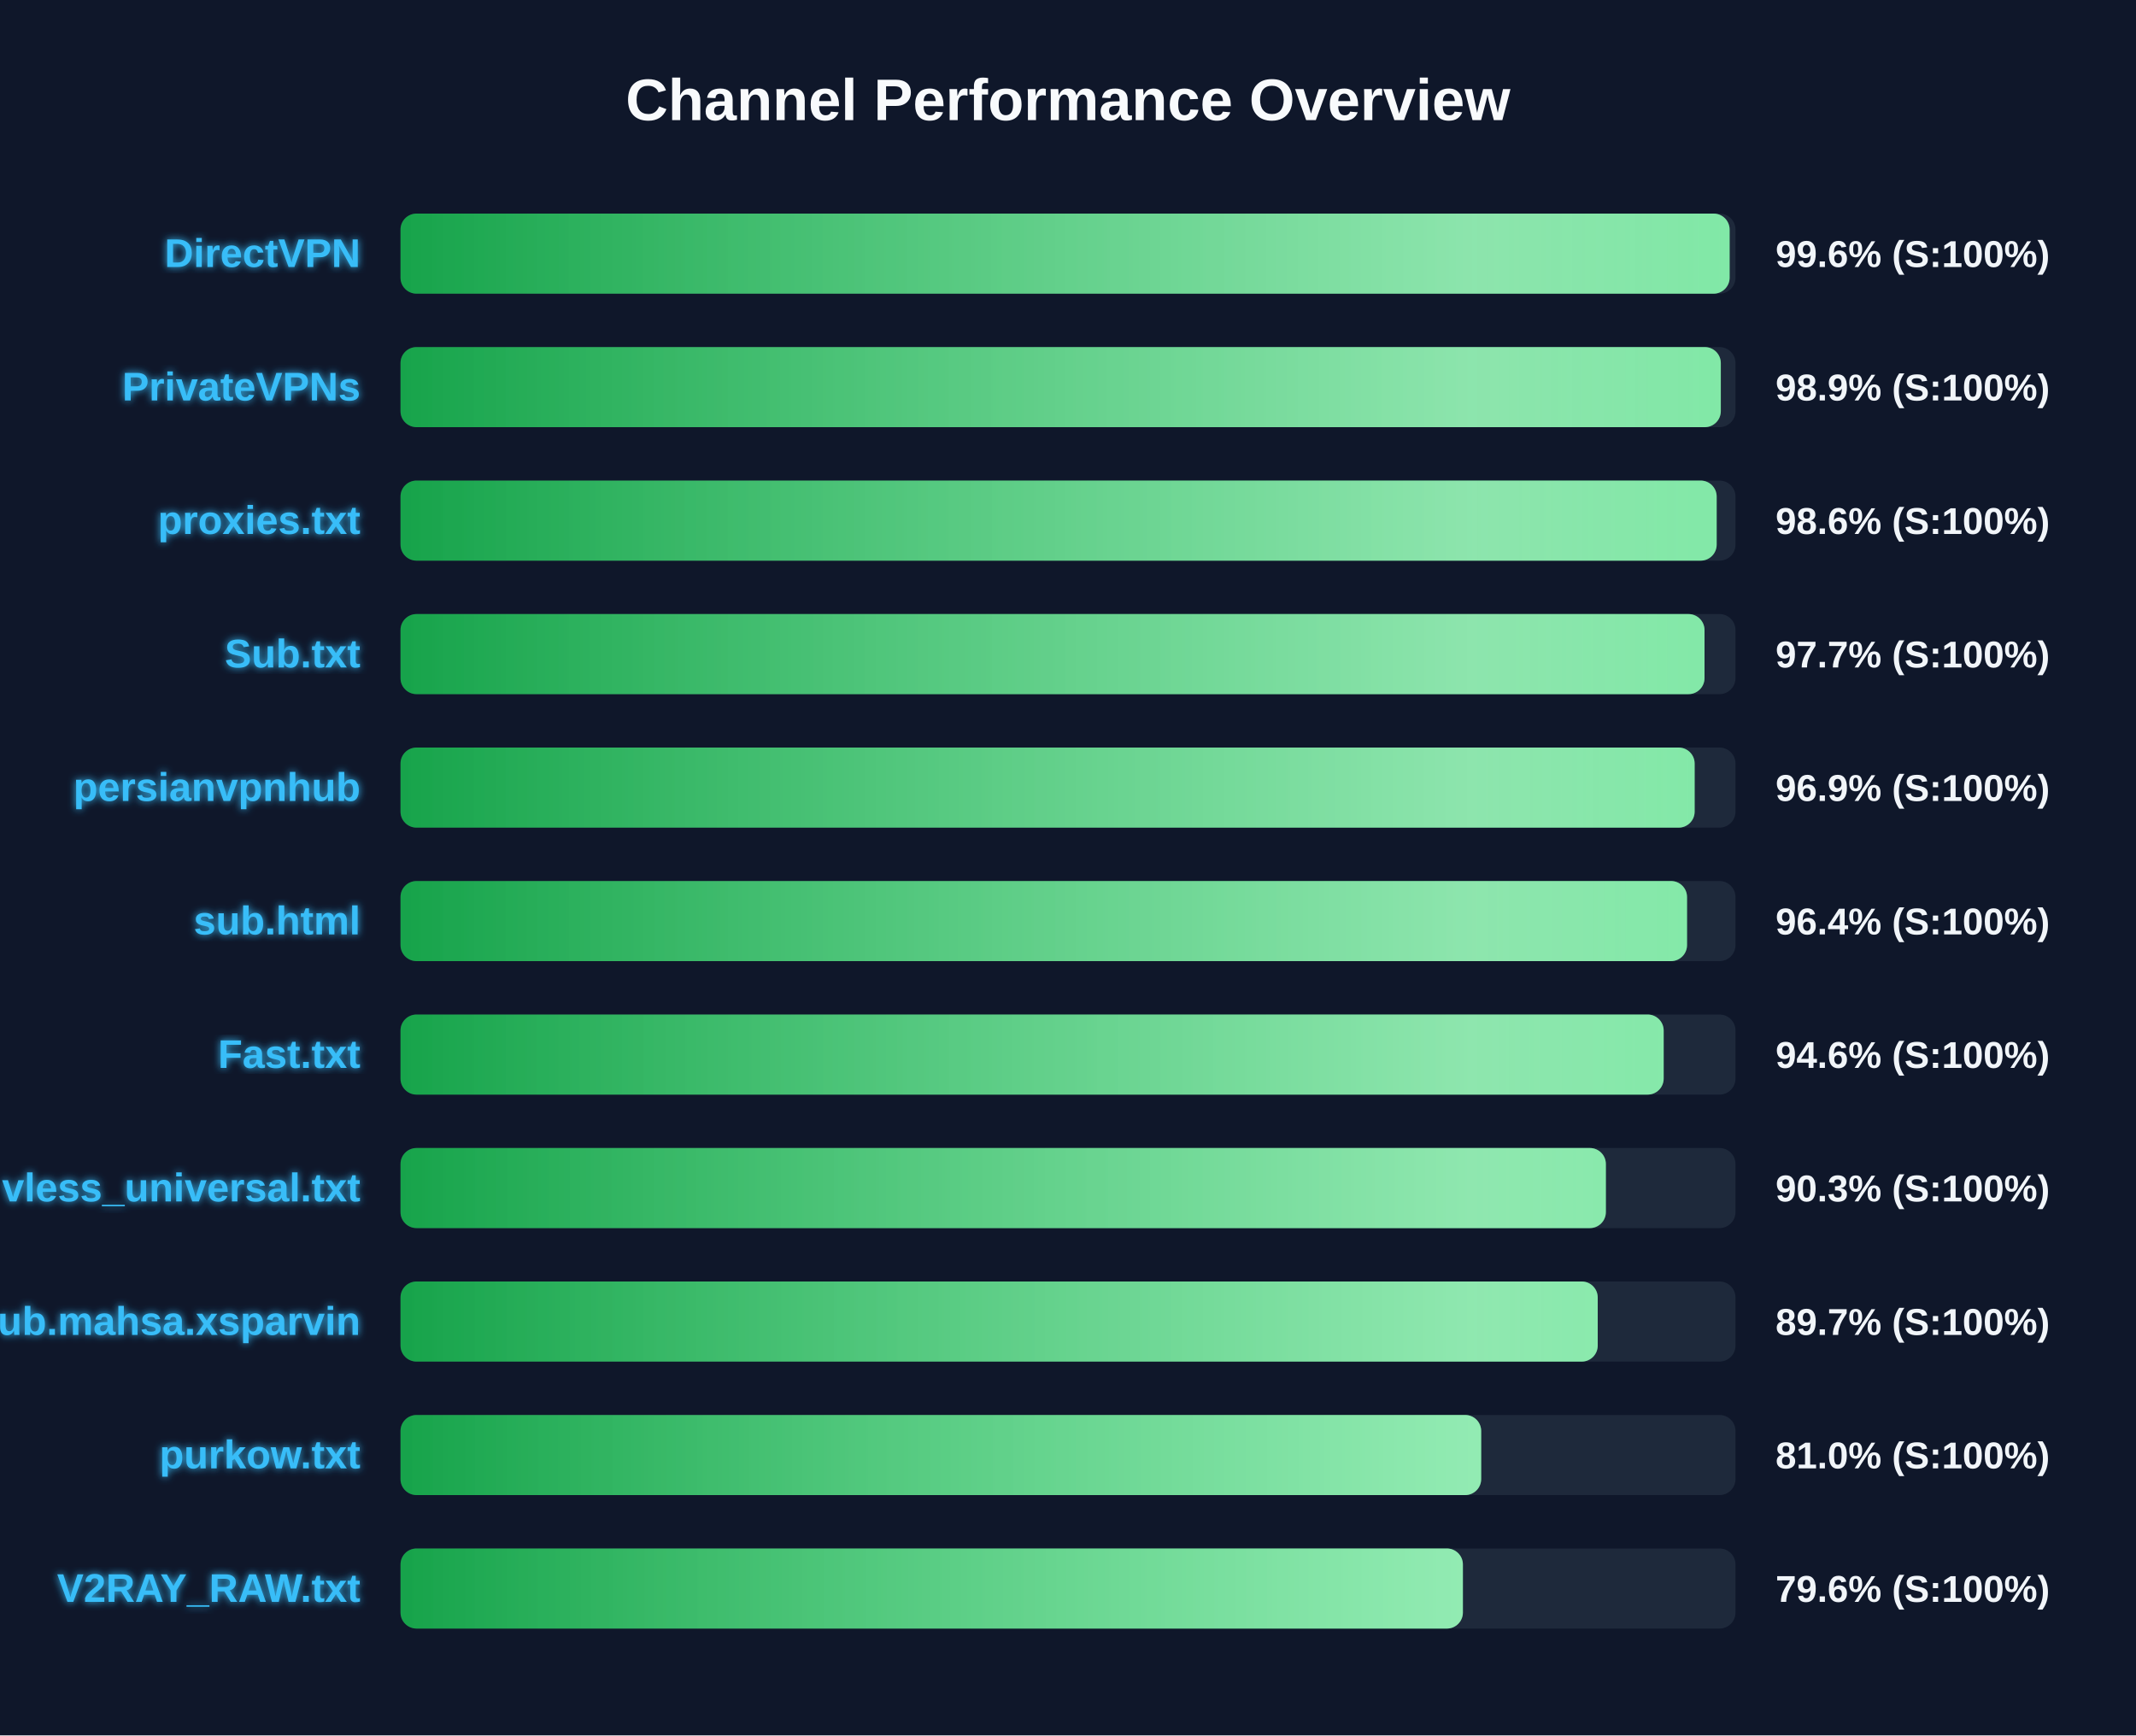
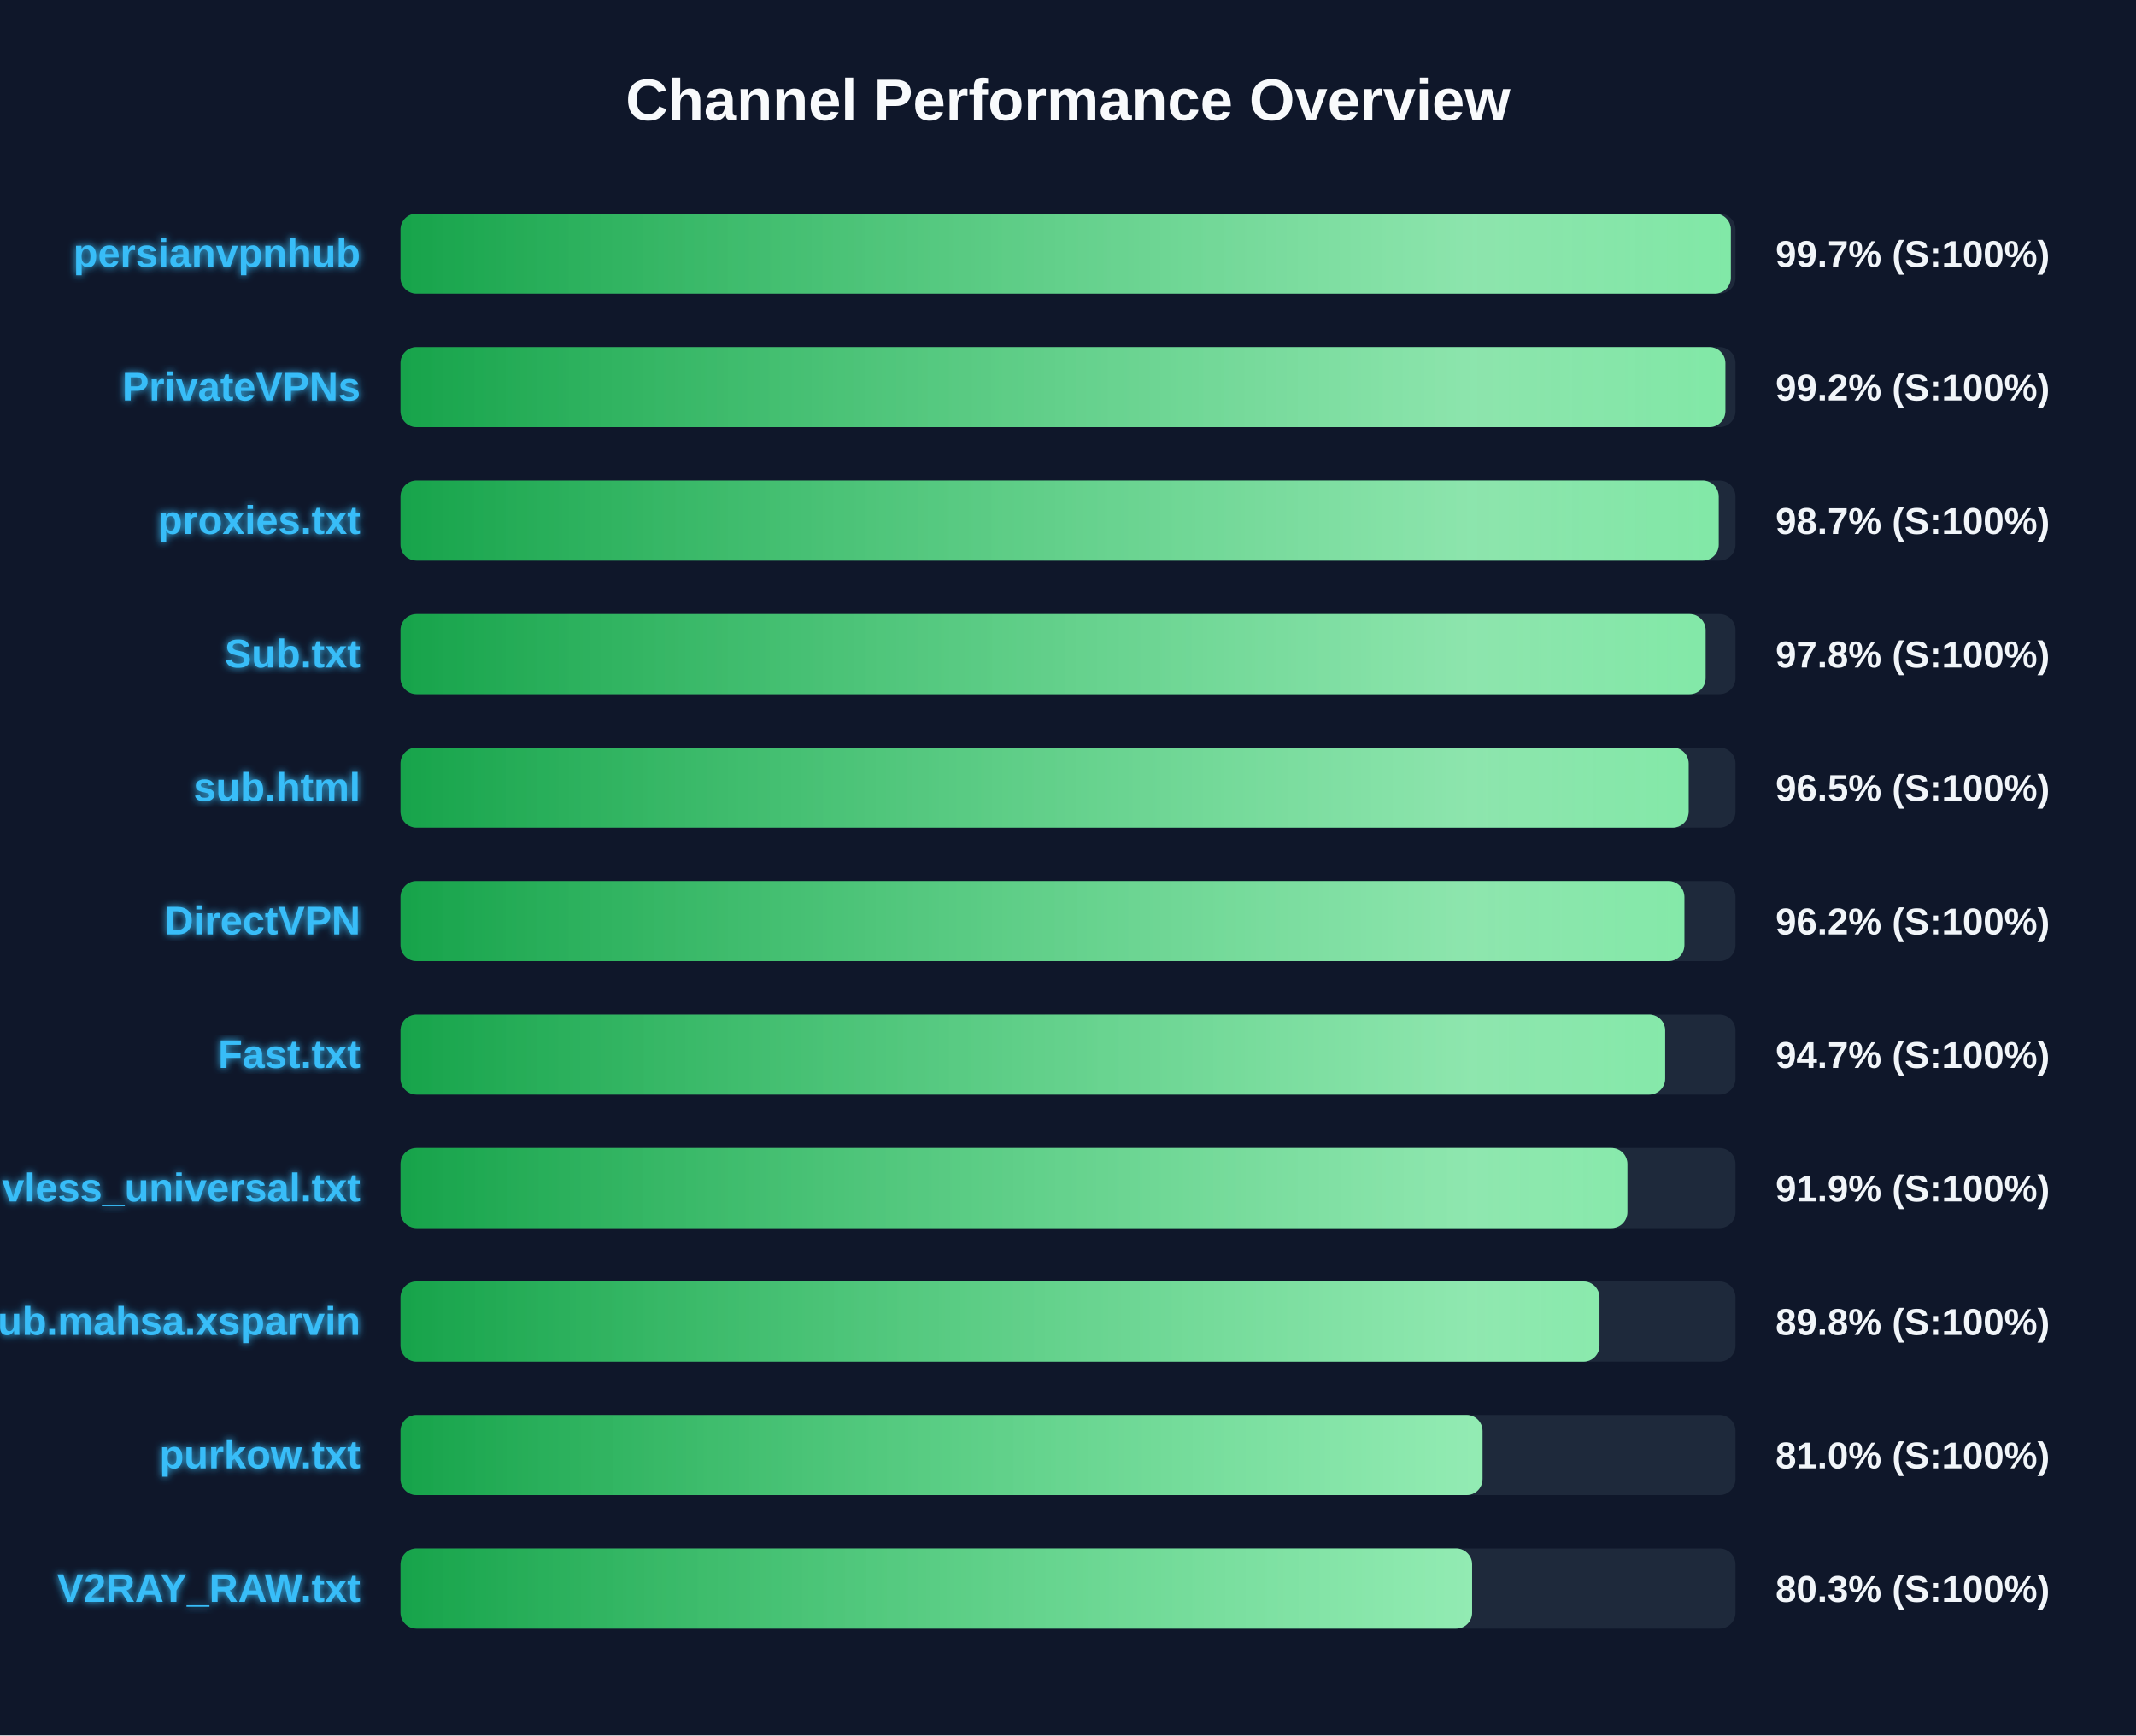
<svg xmlns="http://www.w3.org/2000/svg" width="800" height="650" version="1.1">
  <defs>
    <linearGradient id="grad-green" x1="0%" y1="0%" x2="100%" y2="0%">
      <stop offset="0%" stop-color="#16a34a" />
      <stop offset="100%" stop-color="#4ade80" />
    </linearGradient>
    <linearGradient id="grad-yellow" x1="0%" y1="0%" x2="100%" y2="0%">
      <stop offset="0%" stop-color="#ca8a04" />
      <stop offset="100%" stop-color="#fde047" />
    </linearGradient>
    <linearGradient id="grad-red" x1="0%" y1="0%" x2="100%" y2="0%">
      <stop offset="0%" stop-color="#dc2626" />
      <stop offset="100%" stop-color="#f87171" />
    </linearGradient>
    <linearGradient id="shimmer" x1="0%" y1="0%" x2="100%" y2="0%">
      <stop offset="0%" stop-color="rgba(255,255,255,0)" />
      <stop offset="50%" stop-color="rgba(255,255,255,0.4)" />
      <stop offset="100%" stop-color="rgba(255,255,255,0)" />
    </linearGradient>
    <filter id="glow" x="-20%" y="-20%" width="140%" height="140%">
      <feGaussianBlur stdDeviation="1.5" result="blur" />
      <feComposite in="SourceGraphic" in2="blur" operator="over" />
    </filter>
  </defs>
  <style>
        .bg-rect { fill: #0f172a; }
        .title { font: bold 22px 'Segoe UI', Arial, sans-serif; fill: #f8fafc; }
        .row { font: bold 15px 'Segoe UI', Arial, sans-serif; fill: #38bdf8; filter: url(#glow); }
        .score { font: bold 14px 'Segoe UI', Arial, sans-serif; fill: #f1f5f9; }
        @keyframes shimmer-anim {
            0% { transform: translateX(-100%); }
            100% { transform: translateX(200%); }
        }
        .shimmer-rect {
            animation: shimmer-anim 2.5s infinite linear;
        }
    </style>
  <rect width="100%" height="100%" class="bg-rect" />
  <text x="400" y="45" text-anchor="middle" class="title">Channel Performance Overview</text>
  <rect x="150" y="80" width="500" height="30" fill="#1e293b" rx="6" />
  <clipPath id="clip-0">
-     <rect x="150" y="80" width="497.8" height="30" rx="6" />
+     <rect x="150" y="80" width="498.25" height="30" rx="6" />
  </clipPath>
-   <rect x="150" y="80" width="497.8" height="30" fill="url(#grad-green)" rx="6" />
+   <rect x="150" y="80" width="498.25" height="30" fill="url(#grad-green)" rx="6" />
  <g clip-path="url(#clip-0)">
    <rect x="150" y="80" width="100%" height="30" fill="url(#shimmer)" class="shimmer-rect" />
  </g>
-   <text x="135" y="100" text-anchor="end" class="row">DirectVPN</text>
-   <text x="665" y="100" text-anchor="start" class="score">99.6% (S:100%)</text>
+   <text x="135" y="100" text-anchor="end" class="row">persianvpnhub</text>
+   <text x="665" y="100" text-anchor="start" class="score">99.7% (S:100%)</text>
  <rect x="150" y="130" width="500" height="30" fill="#1e293b" rx="6" />
  <clipPath id="clip-1">
-     <rect x="150" y="130" width="494.5" height="30" rx="6" />
+     <rect x="150" y="130" width="496.2" height="30" rx="6" />
  </clipPath>
-   <rect x="150" y="130" width="494.5" height="30" fill="url(#grad-green)" rx="6" />
+   <rect x="150" y="130" width="496.2" height="30" fill="url(#grad-green)" rx="6" />
  <g clip-path="url(#clip-1)">
    <rect x="150" y="130" width="100%" height="30" fill="url(#shimmer)" class="shimmer-rect" />
  </g>
  <text x="135" y="150" text-anchor="end" class="row">PrivateVPNs</text>
-   <text x="665" y="150" text-anchor="start" class="score">98.9% (S:100%)</text>
+   <text x="665" y="150" text-anchor="start" class="score">99.2% (S:100%)</text>
  <rect x="150" y="180" width="500" height="30" fill="#1e293b" rx="6" />
  <clipPath id="clip-2">
-     <rect x="150" y="180" width="492.95" height="30" rx="6" />
+     <rect x="150" y="180" width="493.7" height="30" rx="6" />
  </clipPath>
-   <rect x="150" y="180" width="492.95" height="30" fill="url(#grad-green)" rx="6" />
+   <rect x="150" y="180" width="493.7" height="30" fill="url(#grad-green)" rx="6" />
  <g clip-path="url(#clip-2)">
    <rect x="150" y="180" width="100%" height="30" fill="url(#shimmer)" class="shimmer-rect" />
  </g>
  <text x="135" y="200" text-anchor="end" class="row">proxies.txt</text>
-   <text x="665" y="200" text-anchor="start" class="score">98.6% (S:100%)</text>
+   <text x="665" y="200" text-anchor="start" class="score">98.7% (S:100%)</text>
  <rect x="150" y="230" width="500" height="30" fill="#1e293b" rx="6" />
  <clipPath id="clip-3">
-     <rect x="150" y="230" width="488.4" height="30" rx="6" />
+     <rect x="150" y="230" width="488.8" height="30" rx="6" />
  </clipPath>
-   <rect x="150" y="230" width="488.4" height="30" fill="url(#grad-green)" rx="6" />
+   <rect x="150" y="230" width="488.8" height="30" fill="url(#grad-green)" rx="6" />
  <g clip-path="url(#clip-3)">
    <rect x="150" y="230" width="100%" height="30" fill="url(#shimmer)" class="shimmer-rect" />
  </g>
  <text x="135" y="250" text-anchor="end" class="row">Sub.txt</text>
-   <text x="665" y="250" text-anchor="start" class="score">97.7% (S:100%)</text>
+   <text x="665" y="250" text-anchor="start" class="score">97.8% (S:100%)</text>
  <rect x="150" y="280" width="500" height="30" fill="#1e293b" rx="6" />
  <clipPath id="clip-4">
-     <rect x="150" y="280" width="484.7" height="30" rx="6" />
+     <rect x="150" y="280" width="482.45" height="30" rx="6" />
  </clipPath>
-   <rect x="150" y="280" width="484.7" height="30" fill="url(#grad-green)" rx="6" />
+   <rect x="150" y="280" width="482.45" height="30" fill="url(#grad-green)" rx="6" />
  <g clip-path="url(#clip-4)">
    <rect x="150" y="280" width="100%" height="30" fill="url(#shimmer)" class="shimmer-rect" />
  </g>
-   <text x="135" y="300" text-anchor="end" class="row">persianvpnhub</text>
-   <text x="665" y="300" text-anchor="start" class="score">96.9% (S:100%)</text>
+   <text x="135" y="300" text-anchor="end" class="row">sub.html</text>
+   <text x="665" y="300" text-anchor="start" class="score">96.5% (S:100%)</text>
  <rect x="150" y="330" width="500" height="30" fill="#1e293b" rx="6" />
  <clipPath id="clip-5">
-     <rect x="150" y="330" width="481.85" height="30" rx="6" />
+     <rect x="150" y="330" width="480.85" height="30" rx="6" />
  </clipPath>
-   <rect x="150" y="330" width="481.85" height="30" fill="url(#grad-green)" rx="6" />
+   <rect x="150" y="330" width="480.85" height="30" fill="url(#grad-green)" rx="6" />
  <g clip-path="url(#clip-5)">
    <rect x="150" y="330" width="100%" height="30" fill="url(#shimmer)" class="shimmer-rect" />
  </g>
-   <text x="135" y="350" text-anchor="end" class="row">sub.html</text>
-   <text x="665" y="350" text-anchor="start" class="score">96.4% (S:100%)</text>
+   <text x="135" y="350" text-anchor="end" class="row">DirectVPN</text>
+   <text x="665" y="350" text-anchor="start" class="score">96.2% (S:100%)</text>
  <rect x="150" y="380" width="500" height="30" fill="#1e293b" rx="6" />
  <clipPath id="clip-6">
-     <rect x="150" y="380" width="473.1" height="30" rx="6" />
+     <rect x="150" y="380" width="473.65" height="30" rx="6" />
  </clipPath>
-   <rect x="150" y="380" width="473.1" height="30" fill="url(#grad-green)" rx="6" />
+   <rect x="150" y="380" width="473.65" height="30" fill="url(#grad-green)" rx="6" />
  <g clip-path="url(#clip-6)">
    <rect x="150" y="380" width="100%" height="30" fill="url(#shimmer)" class="shimmer-rect" />
  </g>
  <text x="135" y="400" text-anchor="end" class="row">Fast.txt</text>
-   <text x="665" y="400" text-anchor="start" class="score">94.6% (S:100%)</text>
+   <text x="665" y="400" text-anchor="start" class="score">94.7% (S:100%)</text>
  <rect x="150" y="430" width="500" height="30" fill="#1e293b" rx="6" />
  <clipPath id="clip-7">
-     <rect x="150" y="430" width="451.45" height="30" rx="6" />
+     <rect x="150" y="430" width="459.5" height="30" rx="6" />
  </clipPath>
-   <rect x="150" y="430" width="451.45" height="30" fill="url(#grad-green)" rx="6" />
+   <rect x="150" y="430" width="459.5" height="30" fill="url(#grad-green)" rx="6" />
  <g clip-path="url(#clip-7)">
    <rect x="150" y="430" width="100%" height="30" fill="url(#shimmer)" class="shimmer-rect" />
  </g>
  <text x="135" y="450" text-anchor="end" class="row">vless_universal.txt</text>
-   <text x="665" y="450" text-anchor="start" class="score">90.3% (S:100%)</text>
+   <text x="665" y="450" text-anchor="start" class="score">91.9% (S:100%)</text>
  <rect x="150" y="480" width="500" height="30" fill="#1e293b" rx="6" />
  <clipPath id="clip-8">
-     <rect x="150" y="480" width="448.4" height="30" rx="6" />
+     <rect x="150" y="480" width="449.05" height="30" rx="6" />
  </clipPath>
-   <rect x="150" y="480" width="448.4" height="30" fill="url(#grad-green)" rx="6" />
+   <rect x="150" y="480" width="449.05" height="30" fill="url(#grad-green)" rx="6" />
  <g clip-path="url(#clip-8)">
    <rect x="150" y="480" width="100%" height="30" fill="url(#shimmer)" class="shimmer-rect" />
  </g>
  <text x="135" y="500" text-anchor="end" class="row">Sub.mahsa.xsparvin</text>
-   <text x="665" y="500" text-anchor="start" class="score">89.7% (S:100%)</text>
+   <text x="665" y="500" text-anchor="start" class="score">89.8% (S:100%)</text>
  <rect x="150" y="530" width="500" height="30" fill="#1e293b" rx="6" />
  <clipPath id="clip-9">
-     <rect x="150" y="530" width="404.75" height="30" rx="6" />
+     <rect x="150" y="530" width="405.25" height="30" rx="6" />
  </clipPath>
-   <rect x="150" y="530" width="404.75" height="30" fill="url(#grad-green)" rx="6" />
+   <rect x="150" y="530" width="405.25" height="30" fill="url(#grad-green)" rx="6" />
  <g clip-path="url(#clip-9)">
    <rect x="150" y="530" width="100%" height="30" fill="url(#shimmer)" class="shimmer-rect" />
  </g>
  <text x="135" y="550" text-anchor="end" class="row">purkow.txt</text>
  <text x="665" y="550" text-anchor="start" class="score">81.0% (S:100%)</text>
  <rect x="150" y="580" width="500" height="30" fill="#1e293b" rx="6" />
  <clipPath id="clip-10">
-     <rect x="150" y="580" width="397.9" height="30" rx="6" />
+     <rect x="150" y="580" width="401.35" height="30" rx="6" />
  </clipPath>
-   <rect x="150" y="580" width="397.9" height="30" fill="url(#grad-green)" rx="6" />
+   <rect x="150" y="580" width="401.35" height="30" fill="url(#grad-green)" rx="6" />
  <g clip-path="url(#clip-10)">
    <rect x="150" y="580" width="100%" height="30" fill="url(#shimmer)" class="shimmer-rect" />
  </g>
  <text x="135" y="600" text-anchor="end" class="row">V2RAY_RAW.txt</text>
-   <text x="665" y="600" text-anchor="start" class="score">79.6% (S:100%)</text>
+   <text x="665" y="600" text-anchor="start" class="score">80.3% (S:100%)</text>
</svg>
